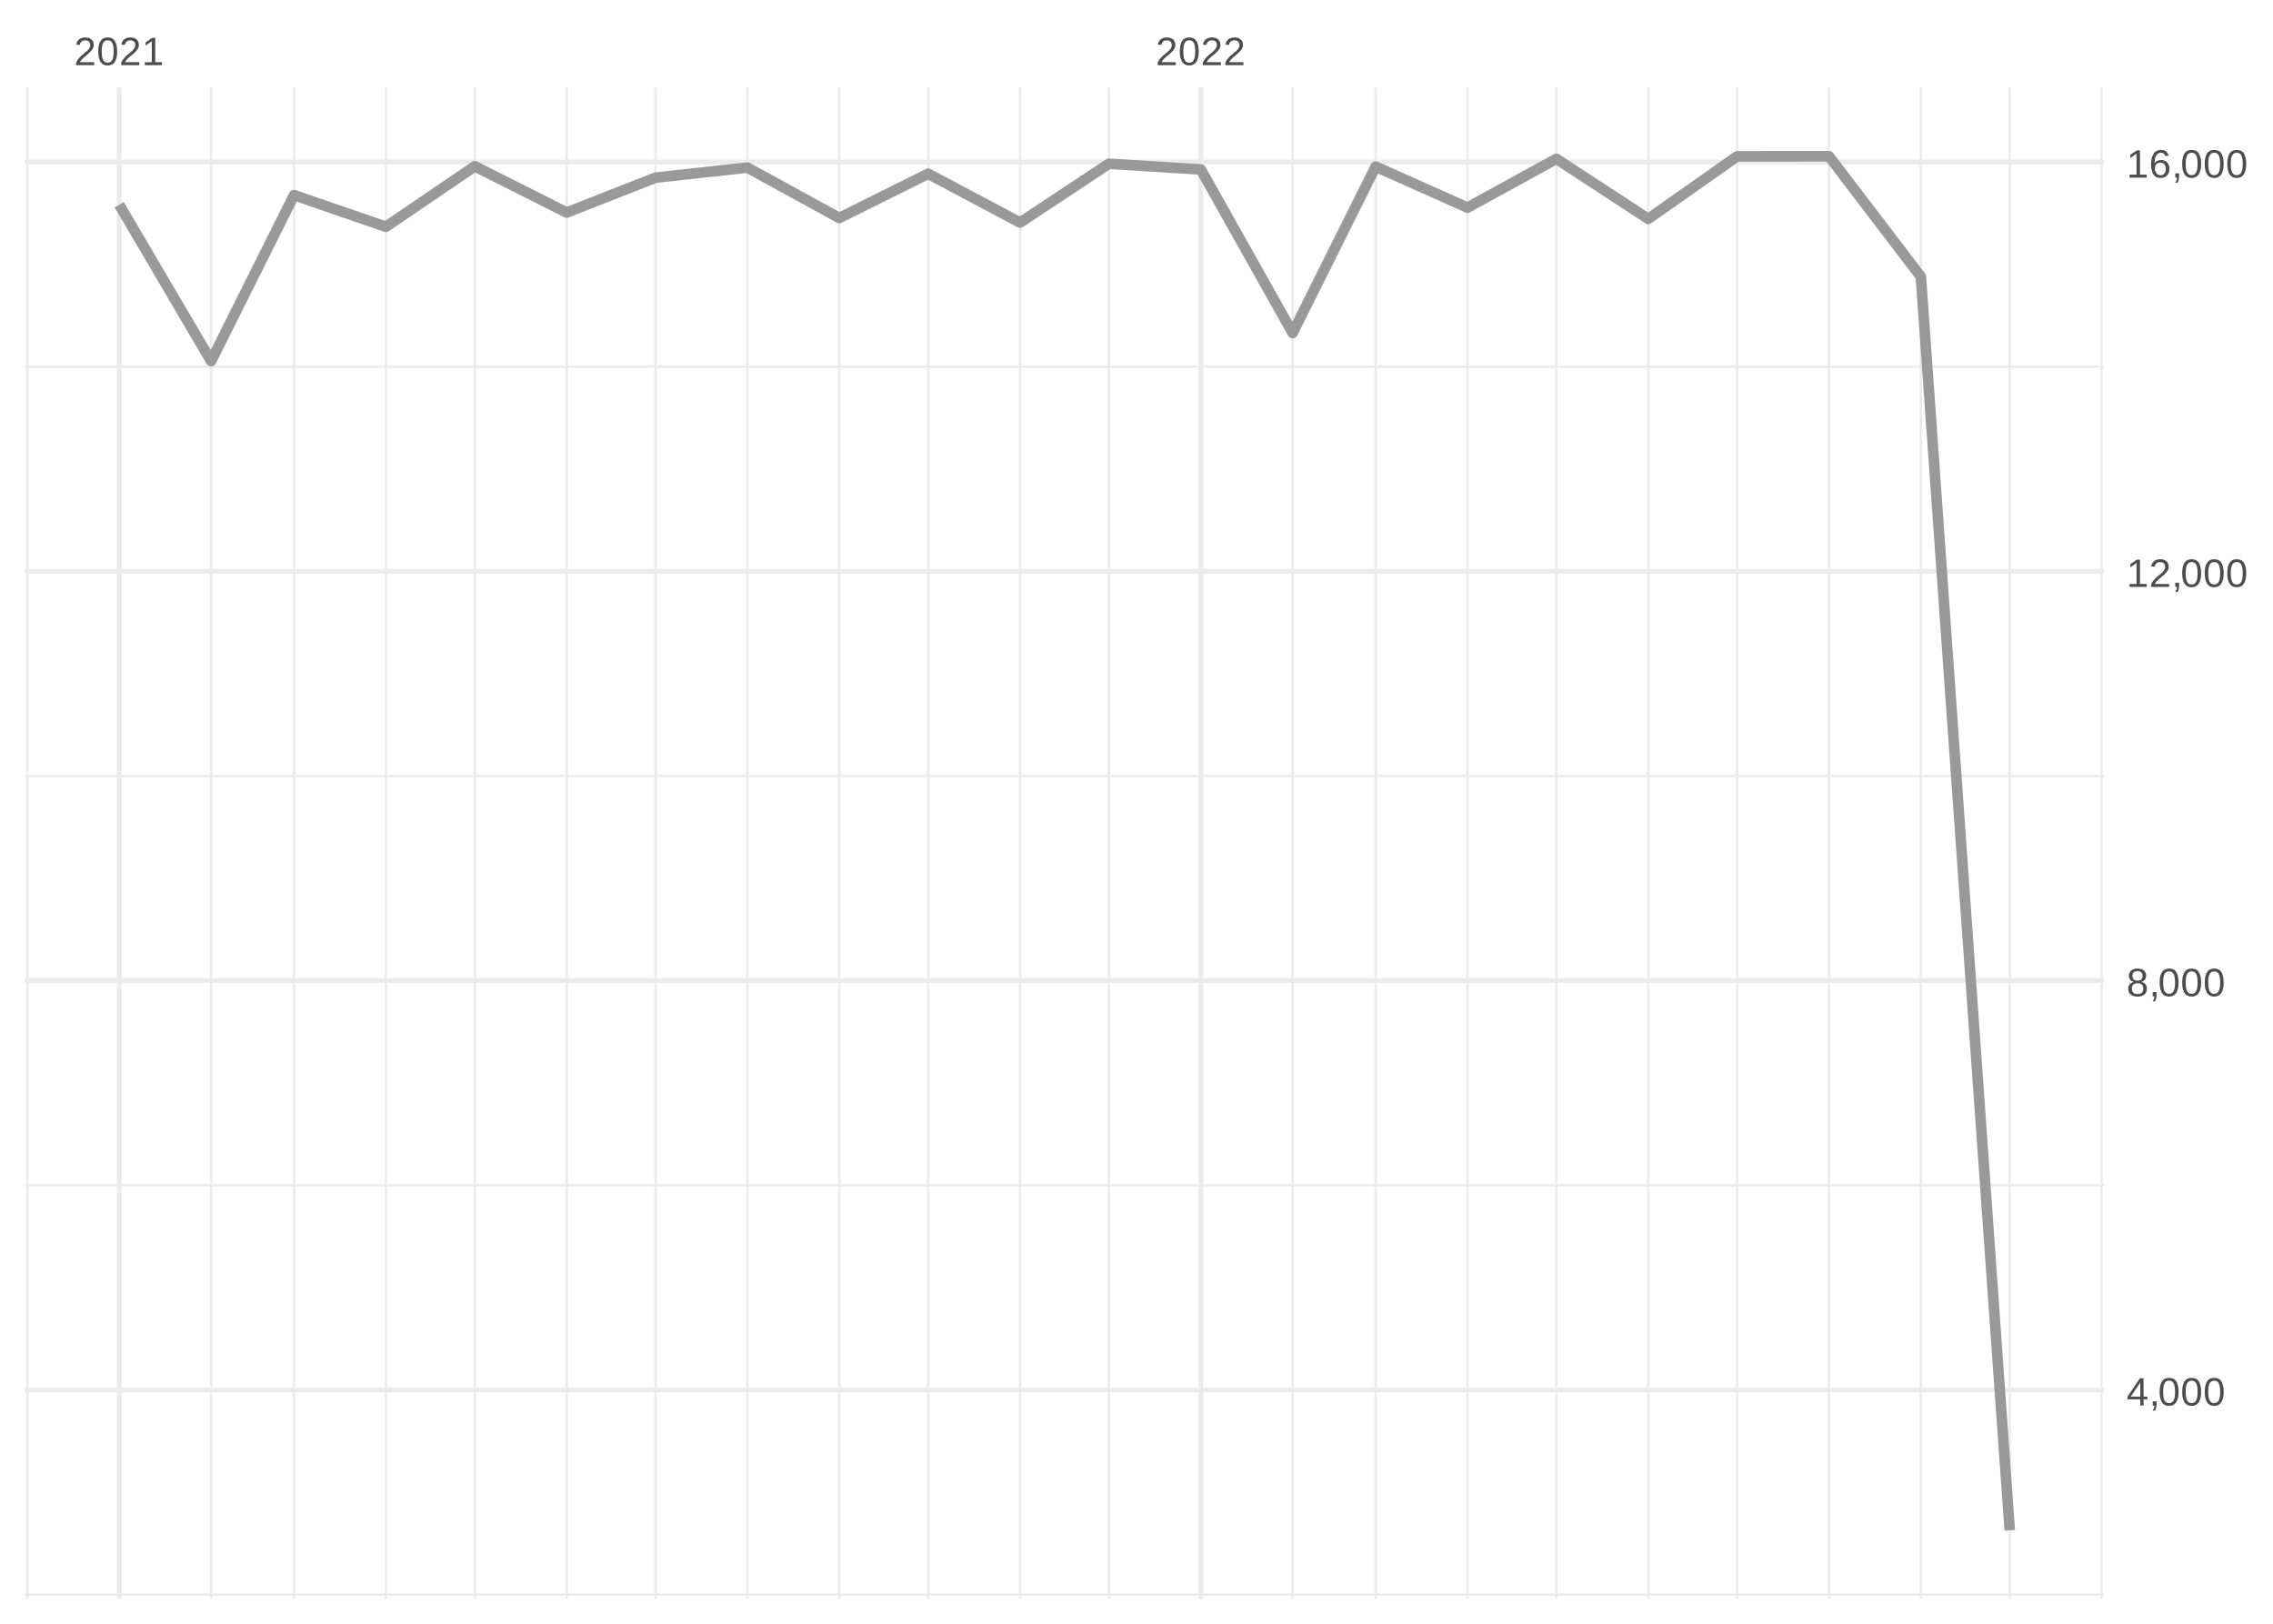
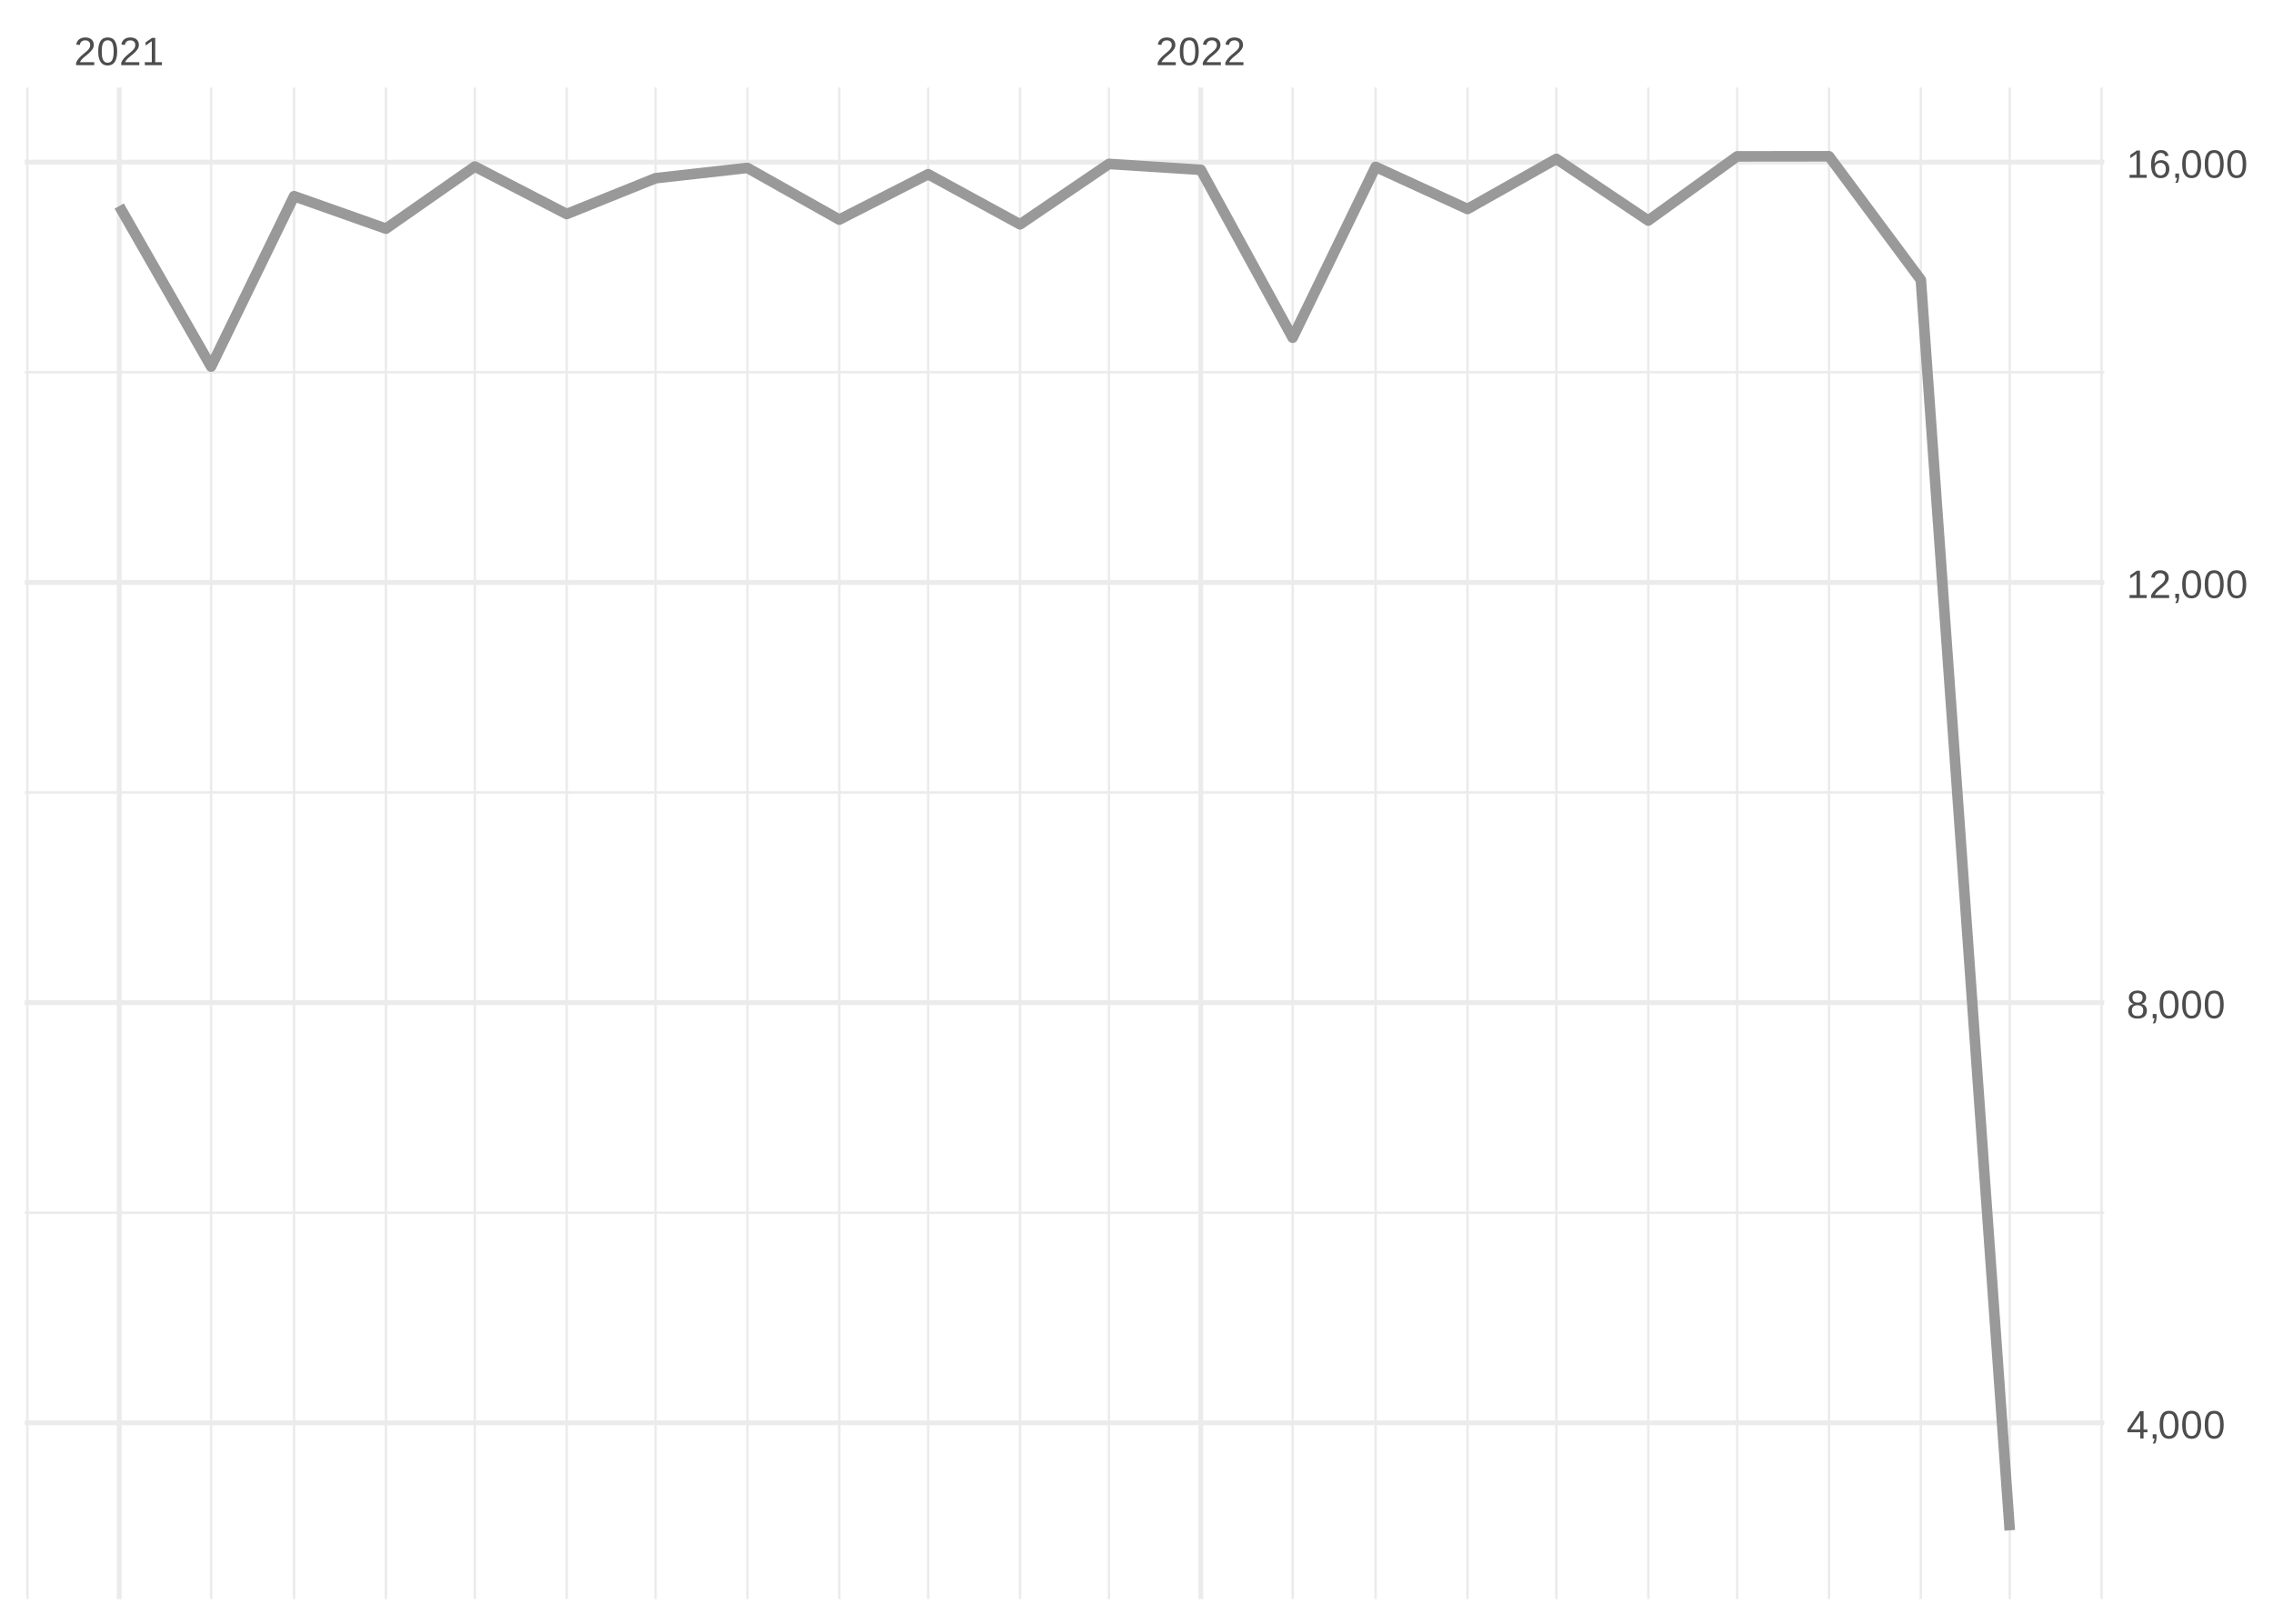
<svg xmlns="http://www.w3.org/2000/svg" xmlns:xlink="http://www.w3.org/1999/xlink" width="504pt" height="360pt" viewBox="0 0 504 360" version="1.1">
  <defs>
    <g>
      <symbol overflow="visible" id="glyph0-0">
        <path style="stroke:none;" d="M 0.297 0 L 0.297 -5.859 L 2.625 -5.859 L 2.625 0 Z M 0.578 -0.297 L 2.344 -0.297 L 2.344 -5.578 L 0.578 -5.578 Z M 0.578 -0.297 " />
      </symbol>
      <symbol overflow="visible" id="glyph0-1">
        <path style="stroke:none;" d="M 0.438 0 L 0.438 -0.547 C 0.582 -0.879 0.758 -1.172 0.969 -1.422 C 1.188 -1.68 1.41 -1.914 1.641 -2.125 C 1.867 -2.332 2.098 -2.523 2.328 -2.703 C 2.555 -2.879 2.758 -3.055 2.938 -3.234 C 3.125 -3.41 3.273 -3.598 3.391 -3.797 C 3.504 -3.992 3.562 -4.211 3.562 -4.453 C 3.562 -4.629 3.535 -4.781 3.484 -4.906 C 3.43 -5.039 3.352 -5.148 3.25 -5.234 C 3.156 -5.328 3.039 -5.395 2.906 -5.438 C 2.77 -5.477 2.617 -5.5 2.453 -5.5 C 2.297 -5.5 2.148 -5.477 2.016 -5.438 C 1.879 -5.395 1.758 -5.332 1.656 -5.25 C 1.551 -5.164 1.461 -5.055 1.391 -4.922 C 1.328 -4.797 1.285 -4.648 1.266 -4.484 L 0.484 -4.562 C 0.504 -4.781 0.562 -4.984 0.656 -5.172 C 0.75 -5.359 0.879 -5.523 1.047 -5.672 C 1.211 -5.816 1.41 -5.93 1.641 -6.016 C 1.879 -6.098 2.148 -6.141 2.453 -6.141 C 2.754 -6.141 3.02 -6.102 3.25 -6.031 C 3.488 -5.957 3.688 -5.848 3.844 -5.703 C 4.008 -5.566 4.133 -5.395 4.219 -5.188 C 4.312 -4.988 4.359 -4.754 4.359 -4.484 C 4.359 -4.273 4.32 -4.078 4.25 -3.891 C 4.176 -3.711 4.078 -3.539 3.953 -3.375 C 3.828 -3.207 3.688 -3.047 3.531 -2.891 C 3.375 -2.742 3.207 -2.594 3.031 -2.438 C 2.852 -2.289 2.676 -2.145 2.5 -2 C 2.32 -1.863 2.156 -1.723 2 -1.578 C 1.844 -1.43 1.703 -1.281 1.578 -1.125 C 1.453 -0.977 1.359 -0.82 1.297 -0.656 L 4.453 -0.656 L 4.453 0 Z M 0.438 0 " />
      </symbol>
      <symbol overflow="visible" id="glyph0-2">
        <path style="stroke:none;" d="M 4.547 -3.031 C 4.547 -2.445 4.488 -1.957 4.375 -1.562 C 4.27 -1.164 4.117 -0.844 3.922 -0.594 C 3.734 -0.352 3.508 -0.18 3.25 -0.078 C 3 0.023 2.727 0.078 2.438 0.078 C 2.145 0.078 1.867 0.023 1.609 -0.078 C 1.359 -0.18 1.141 -0.352 0.953 -0.594 C 0.766 -0.844 0.613 -1.164 0.5 -1.562 C 0.395 -1.957 0.344 -2.445 0.344 -3.031 C 0.344 -3.633 0.395 -4.133 0.5 -4.531 C 0.613 -4.938 0.766 -5.258 0.953 -5.5 C 1.141 -5.738 1.359 -5.906 1.609 -6 C 1.867 -6.094 2.156 -6.141 2.469 -6.141 C 2.75 -6.141 3.016 -6.094 3.266 -6 C 3.523 -5.906 3.75 -5.738 3.938 -5.5 C 4.125 -5.258 4.27 -4.938 4.375 -4.531 C 4.488 -4.133 4.547 -3.633 4.547 -3.031 Z M 3.766 -3.031 C 3.766 -3.508 3.734 -3.906 3.672 -4.219 C 3.617 -4.539 3.535 -4.797 3.422 -4.984 C 3.305 -5.18 3.164 -5.316 3 -5.391 C 2.844 -5.473 2.664 -5.516 2.469 -5.516 C 2.25 -5.516 2.055 -5.473 1.891 -5.391 C 1.723 -5.316 1.582 -5.18 1.469 -4.984 C 1.352 -4.797 1.266 -4.539 1.203 -4.219 C 1.148 -3.906 1.125 -3.508 1.125 -3.031 C 1.125 -2.562 1.148 -2.164 1.203 -1.844 C 1.266 -1.531 1.352 -1.273 1.469 -1.078 C 1.582 -0.891 1.719 -0.754 1.875 -0.672 C 2.039 -0.586 2.227 -0.547 2.438 -0.547 C 2.645 -0.547 2.828 -0.586 2.984 -0.672 C 3.148 -0.754 3.289 -0.891 3.406 -1.078 C 3.52 -1.273 3.609 -1.531 3.672 -1.844 C 3.734 -2.164 3.766 -2.562 3.766 -3.031 Z M 3.766 -3.031 " />
      </symbol>
      <symbol overflow="visible" id="glyph0-3">
        <path style="stroke:none;" d="M 0.672 0 L 0.672 -0.656 L 2.219 -0.656 L 2.219 -5.312 L 0.844 -4.344 L 0.844 -5.062 L 2.281 -6.047 L 2.984 -6.047 L 2.984 -0.656 L 4.469 -0.656 L 4.469 0 Z M 0.672 0 " />
      </symbol>
      <symbol overflow="visible" id="glyph0-4">
        <path style="stroke:none;" d="M 3.781 -1.375 L 3.781 0 L 3.047 0 L 3.047 -1.375 L 0.203 -1.375 L 0.203 -1.969 L 2.969 -6.047 L 3.781 -6.047 L 3.781 -1.984 L 4.641 -1.984 L 4.641 -1.375 Z M 3.047 -5.188 C 3.047 -5.164 3.035 -5.133 3.016 -5.094 C 2.992 -5.051 2.969 -5.004 2.938 -4.953 C 2.906 -4.898 2.875 -4.848 2.844 -4.797 C 2.812 -4.742 2.785 -4.703 2.766 -4.672 L 1.219 -2.391 C 1.195 -2.359 1.172 -2.32 1.141 -2.281 C 1.117 -2.25 1.094 -2.211 1.062 -2.172 C 1.039 -2.141 1.016 -2.102 0.984 -2.062 C 0.953 -2.031 0.93 -2.004 0.922 -1.984 L 3.047 -1.984 Z M 3.047 -5.188 " />
      </symbol>
      <symbol overflow="visible" id="glyph0-5">
        <path style="stroke:none;" d="M 1.656 -0.938 L 1.656 -0.219 C 1.656 -0.062 1.645 0.07 1.625 0.188 C 1.613 0.312 1.594 0.426 1.562 0.531 C 1.539 0.645 1.508 0.75 1.469 0.844 C 1.426 0.938 1.375 1.031 1.312 1.125 L 0.797 1.125 C 0.922 0.938 1.016 0.75 1.078 0.562 C 1.148 0.375 1.188 0.188 1.188 0 L 0.812 0 L 0.812 -0.938 Z M 1.656 -0.938 " />
      </symbol>
      <symbol overflow="visible" id="glyph0-6">
        <path style="stroke:none;" d="M 4.516 -1.688 C 4.516 -1.426 4.473 -1.188 4.391 -0.969 C 4.305 -0.758 4.18 -0.578 4.016 -0.422 C 3.848 -0.266 3.633 -0.141 3.375 -0.047 C 3.113 0.035 2.805 0.078 2.453 0.078 C 2.098 0.078 1.789 0.035 1.531 -0.047 C 1.27 -0.141 1.051 -0.266 0.875 -0.422 C 0.707 -0.578 0.582 -0.758 0.5 -0.969 C 0.414 -1.188 0.375 -1.422 0.375 -1.672 C 0.375 -1.898 0.406 -2.098 0.469 -2.266 C 0.539 -2.441 0.633 -2.594 0.75 -2.719 C 0.863 -2.844 0.992 -2.941 1.141 -3.016 C 1.285 -3.086 1.438 -3.141 1.594 -3.172 L 1.594 -3.188 C 1.414 -3.227 1.258 -3.289 1.125 -3.375 C 1 -3.469 0.891 -3.578 0.797 -3.703 C 0.711 -3.828 0.645 -3.961 0.594 -4.109 C 0.551 -4.266 0.531 -4.426 0.531 -4.594 C 0.531 -4.801 0.566 -5 0.641 -5.188 C 0.723 -5.375 0.844 -5.535 1 -5.672 C 1.164 -5.816 1.367 -5.93 1.609 -6.016 C 1.848 -6.098 2.125 -6.141 2.438 -6.141 C 2.758 -6.141 3.039 -6.098 3.281 -6.016 C 3.531 -5.93 3.734 -5.816 3.891 -5.672 C 4.047 -5.535 4.16 -5.375 4.234 -5.188 C 4.316 -5 4.359 -4.797 4.359 -4.578 C 4.359 -4.41 4.332 -4.25 4.281 -4.094 C 4.238 -3.945 4.172 -3.812 4.078 -3.688 C 3.992 -3.562 3.883 -3.457 3.75 -3.375 C 3.613 -3.289 3.457 -3.227 3.281 -3.188 L 3.281 -3.172 C 3.457 -3.141 3.617 -3.086 3.766 -3.016 C 3.922 -2.941 4.051 -2.844 4.156 -2.719 C 4.27 -2.594 4.359 -2.441 4.422 -2.266 C 4.484 -2.098 4.516 -1.906 4.516 -1.688 Z M 3.562 -4.547 C 3.562 -4.691 3.539 -4.828 3.5 -4.953 C 3.457 -5.078 3.391 -5.188 3.297 -5.281 C 3.211 -5.375 3.098 -5.441 2.953 -5.484 C 2.816 -5.535 2.645 -5.562 2.438 -5.562 C 2.227 -5.562 2.051 -5.535 1.906 -5.484 C 1.77 -5.441 1.656 -5.375 1.562 -5.281 C 1.477 -5.188 1.414 -5.078 1.375 -4.953 C 1.332 -4.828 1.312 -4.691 1.312 -4.547 C 1.312 -4.422 1.328 -4.297 1.359 -4.172 C 1.391 -4.047 1.445 -3.93 1.531 -3.828 C 1.613 -3.723 1.727 -3.633 1.875 -3.562 C 2.02 -3.5 2.207 -3.469 2.438 -3.469 C 2.688 -3.469 2.883 -3.5 3.031 -3.562 C 3.176 -3.633 3.285 -3.723 3.359 -3.828 C 3.441 -3.93 3.492 -4.047 3.516 -4.172 C 3.547 -4.297 3.562 -4.422 3.562 -4.547 Z M 3.703 -1.766 C 3.703 -1.91 3.68 -2.051 3.641 -2.188 C 3.609 -2.32 3.539 -2.441 3.438 -2.547 C 3.344 -2.648 3.211 -2.734 3.047 -2.797 C 2.879 -2.859 2.676 -2.891 2.438 -2.891 C 2.207 -2.891 2.008 -2.859 1.844 -2.797 C 1.688 -2.734 1.555 -2.648 1.453 -2.547 C 1.359 -2.441 1.289 -2.316 1.25 -2.172 C 1.207 -2.035 1.188 -1.895 1.188 -1.75 C 1.188 -1.562 1.207 -1.391 1.25 -1.234 C 1.289 -1.078 1.363 -0.941 1.469 -0.828 C 1.57 -0.723 1.703 -0.641 1.859 -0.578 C 2.023 -0.523 2.223 -0.5 2.453 -0.5 C 2.691 -0.5 2.891 -0.523 3.047 -0.578 C 3.211 -0.641 3.344 -0.723 3.438 -0.828 C 3.531 -0.941 3.598 -1.078 3.641 -1.234 C 3.68 -1.391 3.703 -1.566 3.703 -1.766 Z M 3.703 -1.766 " />
      </symbol>
      <symbol overflow="visible" id="glyph0-7">
        <path style="stroke:none;" d="M 4.5 -1.984 C 4.5 -1.68 4.457 -1.398 4.375 -1.141 C 4.289 -0.891 4.164 -0.672 4 -0.484 C 3.844 -0.305 3.641 -0.164 3.391 -0.062 C 3.148 0.031 2.867 0.078 2.547 0.078 C 2.191 0.078 1.883 0.016 1.625 -0.109 C 1.363 -0.242 1.145 -0.438 0.969 -0.688 C 0.789 -0.945 0.66 -1.258 0.578 -1.625 C 0.492 -2 0.453 -2.422 0.453 -2.891 C 0.453 -3.422 0.5 -3.891 0.594 -4.297 C 0.695 -4.703 0.836 -5.039 1.016 -5.312 C 1.203 -5.594 1.43 -5.801 1.703 -5.938 C 1.973 -6.07 2.273 -6.141 2.609 -6.141 C 2.816 -6.141 3.008 -6.117 3.188 -6.078 C 3.375 -6.035 3.539 -5.961 3.688 -5.859 C 3.832 -5.766 3.957 -5.641 4.062 -5.484 C 4.176 -5.328 4.27 -5.133 4.344 -4.906 L 3.594 -4.781 C 3.52 -5.039 3.395 -5.227 3.219 -5.344 C 3.039 -5.457 2.836 -5.516 2.609 -5.516 C 2.391 -5.516 2.191 -5.461 2.016 -5.359 C 1.848 -5.266 1.703 -5.117 1.578 -4.922 C 1.461 -4.723 1.375 -4.473 1.312 -4.172 C 1.25 -3.867 1.219 -3.516 1.219 -3.109 C 1.352 -3.367 1.547 -3.566 1.797 -3.703 C 2.055 -3.836 2.352 -3.906 2.688 -3.906 C 2.957 -3.906 3.203 -3.859 3.422 -3.766 C 3.648 -3.68 3.844 -3.555 4 -3.391 C 4.164 -3.223 4.289 -3.02 4.375 -2.781 C 4.457 -2.539 4.5 -2.273 4.5 -1.984 Z M 3.719 -1.953 C 3.719 -2.16 3.691 -2.348 3.641 -2.516 C 3.586 -2.68 3.508 -2.82 3.406 -2.938 C 3.301 -3.062 3.172 -3.156 3.016 -3.219 C 2.867 -3.281 2.695 -3.312 2.5 -3.312 C 2.363 -3.312 2.223 -3.289 2.078 -3.25 C 1.93 -3.207 1.801 -3.141 1.688 -3.047 C 1.57 -2.953 1.477 -2.828 1.406 -2.672 C 1.332 -2.523 1.297 -2.344 1.297 -2.125 C 1.297 -1.906 1.32 -1.695 1.375 -1.5 C 1.438 -1.312 1.52 -1.145 1.625 -1 C 1.727 -0.852 1.852 -0.738 2 -0.656 C 2.156 -0.57 2.332 -0.531 2.531 -0.531 C 2.719 -0.531 2.883 -0.562 3.031 -0.625 C 3.176 -0.695 3.301 -0.789 3.406 -0.906 C 3.508 -1.031 3.586 -1.18 3.641 -1.359 C 3.691 -1.535 3.719 -1.734 3.719 -1.953 Z M 3.719 -1.953 " />
      </symbol>
    </g>
    <clipPath id="clip1">
-       <path d="M 5.48 353 L 466.59 353 L 466.59 354 L 5.48 354 Z M 5.48 353 " />
+       <path d="M 5.48 268 L 466.59 268 L 466.59 270 L 5.48 270 Z M 5.48 268 " />
    </clipPath>
    <clipPath id="clip2">
-       <path d="M 5.48 262 L 466.59 262 L 466.59 264 L 5.48 264 Z M 5.48 262 " />
+       <path d="M 5.48 175 L 466.59 175 L 466.59 176 L 5.48 176 Z M 5.48 175 " />
    </clipPath>
    <clipPath id="clip3">
-       <path d="M 5.48 171 L 466.59 171 L 466.59 173 L 5.48 173 Z M 5.48 171 " />
+       <path d="M 5.48 82 L 466.59 82 L 466.59 83 L 5.48 83 Z M 5.48 82 " />
    </clipPath>
    <clipPath id="clip4">
-       <path d="M 5.48 81 L 466.59 81 L 466.59 82 L 5.48 82 Z M 5.48 81 " />
+       <path d="M 5.48 19.41 L 7 19.41 L 7 354.52 L 5.48 354.52 Z M 5.48 19.41 " />
    </clipPath>
    <clipPath id="clip5">
-       <path d="M 5.48 19.41 L 7 19.41 L 7 354.52 L 5.48 354.52 Z M 5.48 19.41 " />
+       <path d="M 46 19.41 L 48 19.41 L 48 354.52 L 46 354.52 Z M 46 19.41 " />
    </clipPath>
    <clipPath id="clip6">
-       <path d="M 46 19.41 L 48 19.41 L 48 354.52 L 46 354.52 Z M 46 19.41 " />
+       <path d="M 64 19.41 L 66 19.41 L 66 354.52 L 64 354.52 Z M 64 19.41 " />
    </clipPath>
    <clipPath id="clip7">
-       <path d="M 64 19.41 L 66 19.41 L 66 354.52 L 64 354.52 Z M 64 19.41 " />
+       <path d="M 85 19.41 L 86 19.41 L 86 354.52 L 85 354.52 Z M 85 19.41 " />
    </clipPath>
    <clipPath id="clip8">
-       <path d="M 85 19.41 L 86 19.41 L 86 354.52 L 85 354.52 Z M 85 19.41 " />
+       <path d="M 105 19.41 L 106 19.41 L 106 354.52 L 105 354.52 Z M 105 19.41 " />
    </clipPath>
    <clipPath id="clip9">
-       <path d="M 105 19.41 L 106 19.41 L 106 354.52 L 105 354.52 Z M 105 19.41 " />
+       <path d="M 125 19.41 L 126 19.41 L 126 354.52 L 125 354.52 Z M 125 19.41 " />
    </clipPath>
    <clipPath id="clip10">
-       <path d="M 125 19.41 L 126 19.41 L 126 354.52 L 125 354.52 Z M 125 19.41 " />
+       <path d="M 145 19.41 L 146 19.41 L 146 354.52 L 145 354.52 Z M 145 19.41 " />
    </clipPath>
    <clipPath id="clip11">
-       <path d="M 145 19.41 L 146 19.41 L 146 354.52 L 145 354.52 Z M 145 19.41 " />
+       <path d="M 165 19.41 L 166 19.41 L 166 354.52 L 165 354.52 Z M 165 19.41 " />
    </clipPath>
    <clipPath id="clip12">
-       <path d="M 165 19.41 L 166 19.41 L 166 354.52 L 165 354.52 Z M 165 19.41 " />
+       <path d="M 185 19.41 L 187 19.41 L 187 354.52 L 185 354.52 Z M 185 19.41 " />
    </clipPath>
    <clipPath id="clip13">
-       <path d="M 185 19.41 L 187 19.41 L 187 354.52 L 185 354.52 Z M 185 19.41 " />
+       <path d="M 205 19.41 L 207 19.41 L 207 354.52 L 205 354.52 Z M 205 19.41 " />
    </clipPath>
    <clipPath id="clip14">
-       <path d="M 205 19.41 L 207 19.41 L 207 354.52 L 205 354.52 Z M 205 19.41 " />
+       <path d="M 225 19.41 L 227 19.41 L 227 354.52 L 225 354.52 Z M 225 19.41 " />
    </clipPath>
    <clipPath id="clip15">
-       <path d="M 225 19.41 L 227 19.41 L 227 354.52 L 225 354.52 Z M 225 19.41 " />
+       <path d="M 245 19.41 L 247 19.41 L 247 354.52 L 245 354.52 Z M 245 19.41 " />
    </clipPath>
    <clipPath id="clip16">
-       <path d="M 245 19.41 L 247 19.41 L 247 354.52 L 245 354.52 Z M 245 19.41 " />
+       <path d="M 286 19.41 L 287 19.41 L 287 354.52 L 286 354.52 Z M 286 19.41 " />
    </clipPath>
    <clipPath id="clip17">
-       <path d="M 286 19.41 L 287 19.41 L 287 354.52 L 286 354.52 Z M 286 19.41 " />
+       <path d="M 304 19.41 L 306 19.41 L 306 354.52 L 304 354.52 Z M 304 19.41 " />
    </clipPath>
    <clipPath id="clip18">
-       <path d="M 304 19.41 L 306 19.41 L 306 354.52 L 304 354.52 Z M 304 19.41 " />
+       <path d="M 325 19.41 L 326 19.41 L 326 354.52 L 325 354.52 Z M 325 19.41 " />
    </clipPath>
    <clipPath id="clip19">
-       <path d="M 325 19.41 L 326 19.41 L 326 354.52 L 325 354.52 Z M 325 19.41 " />
+       <path d="M 344 19.41 L 346 19.41 L 346 354.52 L 344 354.52 Z M 344 19.41 " />
    </clipPath>
    <clipPath id="clip20">
-       <path d="M 344 19.41 L 346 19.41 L 346 354.52 L 344 354.52 Z M 344 19.41 " />
+       <path d="M 365 19.41 L 366 19.41 L 366 354.52 L 365 354.52 Z M 365 19.41 " />
    </clipPath>
    <clipPath id="clip21">
-       <path d="M 365 19.41 L 366 19.41 L 366 354.52 L 365 354.52 Z M 365 19.41 " />
+       <path d="M 384 19.41 L 386 19.41 L 386 354.52 L 384 354.52 Z M 384 19.41 " />
    </clipPath>
    <clipPath id="clip22">
-       <path d="M 384 19.41 L 386 19.41 L 386 354.52 L 384 354.52 Z M 384 19.41 " />
+       <path d="M 405 19.41 L 406 19.41 L 406 354.52 L 405 354.52 Z M 405 19.41 " />
    </clipPath>
    <clipPath id="clip23">
-       <path d="M 405 19.41 L 406 19.41 L 406 354.52 L 405 354.52 Z M 405 19.41 " />
+       <path d="M 425 19.41 L 427 19.41 L 427 354.52 L 425 354.52 Z M 425 19.41 " />
    </clipPath>
    <clipPath id="clip24">
-       <path d="M 425 19.41 L 427 19.41 L 427 354.52 L 425 354.52 Z M 425 19.41 " />
+       <path d="M 445 19.41 L 446 19.41 L 446 354.52 L 445 354.52 Z M 445 19.41 " />
    </clipPath>
    <clipPath id="clip25">
-       <path d="M 445 19.41 L 446 19.41 L 446 354.52 L 445 354.52 Z M 445 19.41 " />
+       <path d="M 465 19.41 L 466.59 19.41 L 466.59 354.52 L 465 354.52 Z M 465 19.41 " />
    </clipPath>
    <clipPath id="clip26">
-       <path d="M 465 19.41 L 466.59 19.41 L 466.59 354.52 L 465 354.52 Z M 465 19.41 " />
+       <path d="M 5.48 314 L 466.59 314 L 466.59 316 L 5.48 316 Z M 5.48 314 " />
    </clipPath>
    <clipPath id="clip27">
-       <path d="M 5.48 307 L 466.59 307 L 466.59 309 L 5.48 309 Z M 5.48 307 " />
+       <path d="M 5.48 221 L 466.59 221 L 466.59 223 L 5.48 223 Z M 5.48 221 " />
    </clipPath>
    <clipPath id="clip28">
-       <path d="M 5.48 216 L 466.59 216 L 466.59 218 L 5.48 218 Z M 5.48 216 " />
+       <path d="M 5.48 128 L 466.59 128 L 466.59 130 L 5.48 130 Z M 5.48 128 " />
    </clipPath>
    <clipPath id="clip29">
-       <path d="M 5.48 126 L 466.59 126 L 466.59 128 L 5.48 128 Z M 5.48 126 " />
+       <path d="M 5.48 35 L 466.59 35 L 466.59 37 L 5.48 37 Z M 5.48 35 " />
    </clipPath>
    <clipPath id="clip30">
-       <path d="M 5.48 35 L 466.59 35 L 466.59 37 L 5.48 37 Z M 5.48 35 " />
+       <path d="M 25 19.41 L 27 19.41 L 27 354.52 L 25 354.52 Z M 25 19.41 " />
    </clipPath>
    <clipPath id="clip31">
-       <path d="M 25 19.41 L 27 19.41 L 27 354.52 L 25 354.52 Z M 25 19.41 " />
-     </clipPath>
-     <clipPath id="clip32">
      <path d="M 265 19.41 L 267 19.41 L 267 354.52 L 265 354.52 Z M 265 19.41 " />
    </clipPath>
  </defs>
  <g id="surface26">
    <rect x="0" y="0" width="504" height="360" style="fill:rgb(100%,100%,100%);fill-opacity:1;stroke:none;" />
    <g clip-path="url(#clip1)" clip-rule="nonzero">
-       <path style="fill:none;stroke-width:0.533;stroke-linecap:butt;stroke-linejoin:round;stroke:rgb(92.157%,92.157%,92.157%);stroke-opacity:1;stroke-miterlimit:10;" d="M 5.48 353.535 L 466.59 353.535 " />
+       <path style="fill:none;stroke-width:0.533;stroke-linecap:butt;stroke-linejoin:round;stroke:rgb(92.157%,92.157%,92.157%);stroke-opacity:1;stroke-miterlimit:10;" d="M 5.48 268.875 L 466.59 268.875 " />
    </g>
    <g clip-path="url(#clip2)" clip-rule="nonzero">
-       <path style="fill:none;stroke-width:0.533;stroke-linecap:butt;stroke-linejoin:round;stroke:rgb(92.157%,92.157%,92.157%);stroke-opacity:1;stroke-miterlimit:10;" d="M 5.48 262.785 L 466.59 262.785 " />
+       <path style="fill:none;stroke-width:0.533;stroke-linecap:butt;stroke-linejoin:round;stroke:rgb(92.157%,92.157%,92.157%);stroke-opacity:1;stroke-miterlimit:10;" d="M 5.48 175.703 L 466.59 175.703 " />
    </g>
    <g clip-path="url(#clip3)" clip-rule="nonzero">
-       <path style="fill:none;stroke-width:0.533;stroke-linecap:butt;stroke-linejoin:round;stroke:rgb(92.157%,92.157%,92.157%);stroke-opacity:1;stroke-miterlimit:10;" d="M 5.48 172.039 L 466.59 172.039 " />
+       <path style="fill:none;stroke-width:0.533;stroke-linecap:butt;stroke-linejoin:round;stroke:rgb(92.157%,92.157%,92.157%);stroke-opacity:1;stroke-miterlimit:10;" d="M 5.48 82.531 L 466.59 82.531 " />
    </g>
    <g clip-path="url(#clip4)" clip-rule="nonzero">
-       <path style="fill:none;stroke-width:0.533;stroke-linecap:butt;stroke-linejoin:round;stroke:rgb(92.157%,92.157%,92.157%);stroke-opacity:1;stroke-miterlimit:10;" d="M 5.48 81.289 L 466.59 81.289 " />
+       <path style="fill:none;stroke-width:0.533;stroke-linecap:butt;stroke-linejoin:round;stroke:rgb(92.157%,92.157%,92.157%);stroke-opacity:1;stroke-miterlimit:10;" d="M 6.07 354.52 L 6.07 19.41 " />
    </g>
    <g clip-path="url(#clip5)" clip-rule="nonzero">
-       <path style="fill:none;stroke-width:0.533;stroke-linecap:butt;stroke-linejoin:round;stroke:rgb(92.157%,92.157%,92.157%);stroke-opacity:1;stroke-miterlimit:10;" d="M 6.07 354.52 L 6.07 19.41 " />
+       <path style="fill:none;stroke-width:0.533;stroke-linecap:butt;stroke-linejoin:round;stroke:rgb(92.157%,92.157%,92.157%);stroke-opacity:1;stroke-miterlimit:10;" d="M 46.809 354.52 L 46.809 19.41 " />
    </g>
    <g clip-path="url(#clip6)" clip-rule="nonzero">
-       <path style="fill:none;stroke-width:0.533;stroke-linecap:butt;stroke-linejoin:round;stroke:rgb(92.157%,92.157%,92.157%);stroke-opacity:1;stroke-miterlimit:10;" d="M 46.809 354.52 L 46.809 19.41 " />
+       <path style="fill:none;stroke-width:0.533;stroke-linecap:butt;stroke-linejoin:round;stroke:rgb(92.157%,92.157%,92.157%);stroke-opacity:1;stroke-miterlimit:10;" d="M 65.203 354.52 L 65.203 19.41 " />
    </g>
    <g clip-path="url(#clip7)" clip-rule="nonzero">
-       <path style="fill:none;stroke-width:0.533;stroke-linecap:butt;stroke-linejoin:round;stroke:rgb(92.157%,92.157%,92.157%);stroke-opacity:1;stroke-miterlimit:10;" d="M 65.203 354.52 L 65.203 19.41 " />
+       <path style="fill:none;stroke-width:0.533;stroke-linecap:butt;stroke-linejoin:round;stroke:rgb(92.157%,92.157%,92.157%);stroke-opacity:1;stroke-miterlimit:10;" d="M 85.574 354.52 L 85.574 19.41 " />
    </g>
    <g clip-path="url(#clip8)" clip-rule="nonzero">
-       <path style="fill:none;stroke-width:0.533;stroke-linecap:butt;stroke-linejoin:round;stroke:rgb(92.157%,92.157%,92.157%);stroke-opacity:1;stroke-miterlimit:10;" d="M 85.574 354.52 L 85.574 19.41 " />
+       <path style="fill:none;stroke-width:0.533;stroke-linecap:butt;stroke-linejoin:round;stroke:rgb(92.157%,92.157%,92.157%);stroke-opacity:1;stroke-miterlimit:10;" d="M 105.285 354.52 L 105.285 19.41 " />
    </g>
    <g clip-path="url(#clip9)" clip-rule="nonzero">
-       <path style="fill:none;stroke-width:0.533;stroke-linecap:butt;stroke-linejoin:round;stroke:rgb(92.157%,92.157%,92.157%);stroke-opacity:1;stroke-miterlimit:10;" d="M 105.285 354.52 L 105.285 19.41 " />
+       <path style="fill:none;stroke-width:0.533;stroke-linecap:butt;stroke-linejoin:round;stroke:rgb(92.157%,92.157%,92.157%);stroke-opacity:1;stroke-miterlimit:10;" d="M 125.652 354.52 L 125.652 19.41 " />
    </g>
    <g clip-path="url(#clip10)" clip-rule="nonzero">
-       <path style="fill:none;stroke-width:0.533;stroke-linecap:butt;stroke-linejoin:round;stroke:rgb(92.157%,92.157%,92.157%);stroke-opacity:1;stroke-miterlimit:10;" d="M 125.652 354.52 L 125.652 19.41 " />
+       <path style="fill:none;stroke-width:0.533;stroke-linecap:butt;stroke-linejoin:round;stroke:rgb(92.157%,92.157%,92.157%);stroke-opacity:1;stroke-miterlimit:10;" d="M 145.363 354.52 L 145.363 19.41 " />
    </g>
    <g clip-path="url(#clip11)" clip-rule="nonzero">
-       <path style="fill:none;stroke-width:0.533;stroke-linecap:butt;stroke-linejoin:round;stroke:rgb(92.157%,92.157%,92.157%);stroke-opacity:1;stroke-miterlimit:10;" d="M 145.363 354.52 L 145.363 19.41 " />
+       <path style="fill:none;stroke-width:0.533;stroke-linecap:butt;stroke-linejoin:round;stroke:rgb(92.157%,92.157%,92.157%);stroke-opacity:1;stroke-miterlimit:10;" d="M 165.73 354.52 L 165.73 19.41 " />
    </g>
    <g clip-path="url(#clip12)" clip-rule="nonzero">
-       <path style="fill:none;stroke-width:0.533;stroke-linecap:butt;stroke-linejoin:round;stroke:rgb(92.157%,92.157%,92.157%);stroke-opacity:1;stroke-miterlimit:10;" d="M 165.73 354.52 L 165.73 19.41 " />
+       <path style="fill:none;stroke-width:0.533;stroke-linecap:butt;stroke-linejoin:round;stroke:rgb(92.157%,92.157%,92.157%);stroke-opacity:1;stroke-miterlimit:10;" d="M 186.098 354.52 L 186.098 19.41 " />
    </g>
    <g clip-path="url(#clip13)" clip-rule="nonzero">
-       <path style="fill:none;stroke-width:0.533;stroke-linecap:butt;stroke-linejoin:round;stroke:rgb(92.157%,92.157%,92.157%);stroke-opacity:1;stroke-miterlimit:10;" d="M 186.098 354.52 L 186.098 19.41 " />
+       <path style="fill:none;stroke-width:0.533;stroke-linecap:butt;stroke-linejoin:round;stroke:rgb(92.157%,92.157%,92.157%);stroke-opacity:1;stroke-miterlimit:10;" d="M 205.809 354.52 L 205.809 19.41 " />
    </g>
    <g clip-path="url(#clip14)" clip-rule="nonzero">
-       <path style="fill:none;stroke-width:0.533;stroke-linecap:butt;stroke-linejoin:round;stroke:rgb(92.157%,92.157%,92.157%);stroke-opacity:1;stroke-miterlimit:10;" d="M 205.809 354.52 L 205.809 19.41 " />
+       <path style="fill:none;stroke-width:0.533;stroke-linecap:butt;stroke-linejoin:round;stroke:rgb(92.157%,92.157%,92.157%);stroke-opacity:1;stroke-miterlimit:10;" d="M 226.18 354.52 L 226.18 19.41 " />
    </g>
    <g clip-path="url(#clip15)" clip-rule="nonzero">
-       <path style="fill:none;stroke-width:0.533;stroke-linecap:butt;stroke-linejoin:round;stroke:rgb(92.157%,92.157%,92.157%);stroke-opacity:1;stroke-miterlimit:10;" d="M 226.18 354.52 L 226.18 19.41 " />
+       <path style="fill:none;stroke-width:0.533;stroke-linecap:butt;stroke-linejoin:round;stroke:rgb(92.157%,92.157%,92.157%);stroke-opacity:1;stroke-miterlimit:10;" d="M 245.891 354.52 L 245.891 19.41 " />
    </g>
    <g clip-path="url(#clip16)" clip-rule="nonzero">
-       <path style="fill:none;stroke-width:0.533;stroke-linecap:butt;stroke-linejoin:round;stroke:rgb(92.157%,92.157%,92.157%);stroke-opacity:1;stroke-miterlimit:10;" d="M 245.891 354.52 L 245.891 19.41 " />
+       <path style="fill:none;stroke-width:0.533;stroke-linecap:butt;stroke-linejoin:round;stroke:rgb(92.157%,92.157%,92.157%);stroke-opacity:1;stroke-miterlimit:10;" d="M 286.625 354.52 L 286.625 19.41 " />
    </g>
    <g clip-path="url(#clip17)" clip-rule="nonzero">
-       <path style="fill:none;stroke-width:0.533;stroke-linecap:butt;stroke-linejoin:round;stroke:rgb(92.157%,92.157%,92.157%);stroke-opacity:1;stroke-miterlimit:10;" d="M 286.625 354.52 L 286.625 19.41 " />
+       <path style="fill:none;stroke-width:0.533;stroke-linecap:butt;stroke-linejoin:round;stroke:rgb(92.157%,92.157%,92.157%);stroke-opacity:1;stroke-miterlimit:10;" d="M 305.023 354.52 L 305.023 19.41 " />
    </g>
    <g clip-path="url(#clip18)" clip-rule="nonzero">
-       <path style="fill:none;stroke-width:0.533;stroke-linecap:butt;stroke-linejoin:round;stroke:rgb(92.157%,92.157%,92.157%);stroke-opacity:1;stroke-miterlimit:10;" d="M 305.023 354.52 L 305.023 19.41 " />
+       <path style="fill:none;stroke-width:0.533;stroke-linecap:butt;stroke-linejoin:round;stroke:rgb(92.157%,92.157%,92.157%);stroke-opacity:1;stroke-miterlimit:10;" d="M 325.391 354.52 L 325.391 19.41 " />
    </g>
    <g clip-path="url(#clip19)" clip-rule="nonzero">
-       <path style="fill:none;stroke-width:0.533;stroke-linecap:butt;stroke-linejoin:round;stroke:rgb(92.157%,92.157%,92.157%);stroke-opacity:1;stroke-miterlimit:10;" d="M 325.391 354.52 L 325.391 19.41 " />
+       <path style="fill:none;stroke-width:0.533;stroke-linecap:butt;stroke-linejoin:round;stroke:rgb(92.157%,92.157%,92.157%);stroke-opacity:1;stroke-miterlimit:10;" d="M 345.102 354.52 L 345.102 19.41 " />
    </g>
    <g clip-path="url(#clip20)" clip-rule="nonzero">
-       <path style="fill:none;stroke-width:0.533;stroke-linecap:butt;stroke-linejoin:round;stroke:rgb(92.157%,92.157%,92.157%);stroke-opacity:1;stroke-miterlimit:10;" d="M 345.102 354.52 L 345.102 19.41 " />
+       <path style="fill:none;stroke-width:0.533;stroke-linecap:butt;stroke-linejoin:round;stroke:rgb(92.157%,92.157%,92.157%);stroke-opacity:1;stroke-miterlimit:10;" d="M 365.473 354.52 L 365.473 19.41 " />
    </g>
    <g clip-path="url(#clip21)" clip-rule="nonzero">
-       <path style="fill:none;stroke-width:0.533;stroke-linecap:butt;stroke-linejoin:round;stroke:rgb(92.157%,92.157%,92.157%);stroke-opacity:1;stroke-miterlimit:10;" d="M 365.473 354.52 L 365.473 19.41 " />
+       <path style="fill:none;stroke-width:0.533;stroke-linecap:butt;stroke-linejoin:round;stroke:rgb(92.157%,92.157%,92.157%);stroke-opacity:1;stroke-miterlimit:10;" d="M 385.184 354.52 L 385.184 19.41 " />
    </g>
    <g clip-path="url(#clip22)" clip-rule="nonzero">
-       <path style="fill:none;stroke-width:0.533;stroke-linecap:butt;stroke-linejoin:round;stroke:rgb(92.157%,92.157%,92.157%);stroke-opacity:1;stroke-miterlimit:10;" d="M 385.184 354.52 L 385.184 19.41 " />
+       <path style="fill:none;stroke-width:0.533;stroke-linecap:butt;stroke-linejoin:round;stroke:rgb(92.157%,92.157%,92.157%);stroke-opacity:1;stroke-miterlimit:10;" d="M 405.551 354.52 L 405.551 19.41 " />
    </g>
    <g clip-path="url(#clip23)" clip-rule="nonzero">
-       <path style="fill:none;stroke-width:0.533;stroke-linecap:butt;stroke-linejoin:round;stroke:rgb(92.157%,92.157%,92.157%);stroke-opacity:1;stroke-miterlimit:10;" d="M 405.551 354.52 L 405.551 19.41 " />
+       <path style="fill:none;stroke-width:0.533;stroke-linecap:butt;stroke-linejoin:round;stroke:rgb(92.157%,92.157%,92.157%);stroke-opacity:1;stroke-miterlimit:10;" d="M 425.918 354.52 L 425.918 19.41 " />
    </g>
    <g clip-path="url(#clip24)" clip-rule="nonzero">
-       <path style="fill:none;stroke-width:0.533;stroke-linecap:butt;stroke-linejoin:round;stroke:rgb(92.157%,92.157%,92.157%);stroke-opacity:1;stroke-miterlimit:10;" d="M 425.918 354.52 L 425.918 19.41 " />
+       <path style="fill:none;stroke-width:0.533;stroke-linecap:butt;stroke-linejoin:round;stroke:rgb(92.157%,92.157%,92.157%);stroke-opacity:1;stroke-miterlimit:10;" d="M 445.629 354.52 L 445.629 19.41 " />
    </g>
    <g clip-path="url(#clip25)" clip-rule="nonzero">
-       <path style="fill:none;stroke-width:0.533;stroke-linecap:butt;stroke-linejoin:round;stroke:rgb(92.157%,92.157%,92.157%);stroke-opacity:1;stroke-miterlimit:10;" d="M 445.629 354.52 L 445.629 19.41 " />
+       <path style="fill:none;stroke-width:0.533;stroke-linecap:butt;stroke-linejoin:round;stroke:rgb(92.157%,92.157%,92.157%);stroke-opacity:1;stroke-miterlimit:10;" d="M 465.996 354.52 L 465.996 19.41 " />
    </g>
    <g clip-path="url(#clip26)" clip-rule="nonzero">
-       <path style="fill:none;stroke-width:0.533;stroke-linecap:butt;stroke-linejoin:round;stroke:rgb(92.157%,92.157%,92.157%);stroke-opacity:1;stroke-miterlimit:10;" d="M 465.996 354.52 L 465.996 19.41 " />
+       <path style="fill:none;stroke-width:1.067;stroke-linecap:butt;stroke-linejoin:round;stroke:rgb(92.157%,92.157%,92.157%);stroke-opacity:1;stroke-miterlimit:10;" d="M 5.48 315.461 L 466.59 315.461 " />
    </g>
    <g clip-path="url(#clip27)" clip-rule="nonzero">
-       <path style="fill:none;stroke-width:1.067;stroke-linecap:butt;stroke-linejoin:round;stroke:rgb(92.157%,92.157%,92.157%);stroke-opacity:1;stroke-miterlimit:10;" d="M 5.48 308.16 L 466.59 308.16 " />
+       <path style="fill:none;stroke-width:1.067;stroke-linecap:butt;stroke-linejoin:round;stroke:rgb(92.157%,92.157%,92.157%);stroke-opacity:1;stroke-miterlimit:10;" d="M 5.48 222.289 L 466.59 222.289 " />
    </g>
    <g clip-path="url(#clip28)" clip-rule="nonzero">
-       <path style="fill:none;stroke-width:1.067;stroke-linecap:butt;stroke-linejoin:round;stroke:rgb(92.157%,92.157%,92.157%);stroke-opacity:1;stroke-miterlimit:10;" d="M 5.48 217.414 L 466.59 217.414 " />
+       <path style="fill:none;stroke-width:1.067;stroke-linecap:butt;stroke-linejoin:round;stroke:rgb(92.157%,92.157%,92.157%);stroke-opacity:1;stroke-miterlimit:10;" d="M 5.48 129.117 L 466.59 129.117 " />
    </g>
    <g clip-path="url(#clip29)" clip-rule="nonzero">
-       <path style="fill:none;stroke-width:1.067;stroke-linecap:butt;stroke-linejoin:round;stroke:rgb(92.157%,92.157%,92.157%);stroke-opacity:1;stroke-miterlimit:10;" d="M 5.48 126.664 L 466.59 126.664 " />
+       <path style="fill:none;stroke-width:1.067;stroke-linecap:butt;stroke-linejoin:round;stroke:rgb(92.157%,92.157%,92.157%);stroke-opacity:1;stroke-miterlimit:10;" d="M 5.48 35.949 L 466.59 35.949 " />
    </g>
    <g clip-path="url(#clip30)" clip-rule="nonzero">
-       <path style="fill:none;stroke-width:1.067;stroke-linecap:butt;stroke-linejoin:round;stroke:rgb(92.157%,92.157%,92.157%);stroke-opacity:1;stroke-miterlimit:10;" d="M 5.48 35.914 L 466.59 35.914 " />
+       <path style="fill:none;stroke-width:1.067;stroke-linecap:butt;stroke-linejoin:round;stroke:rgb(92.157%,92.157%,92.157%);stroke-opacity:1;stroke-miterlimit:10;" d="M 26.438 354.52 L 26.438 19.41 " />
    </g>
    <g clip-path="url(#clip31)" clip-rule="nonzero">
-       <path style="fill:none;stroke-width:1.067;stroke-linecap:butt;stroke-linejoin:round;stroke:rgb(92.157%,92.157%,92.157%);stroke-opacity:1;stroke-miterlimit:10;" d="M 26.438 354.52 L 26.438 19.41 " />
-     </g>
-     <g clip-path="url(#clip32)" clip-rule="nonzero">
      <path style="fill:none;stroke-width:1.067;stroke-linecap:butt;stroke-linejoin:round;stroke:rgb(92.157%,92.157%,92.157%);stroke-opacity:1;stroke-miterlimit:10;" d="M 266.258 354.52 L 266.258 19.41 " />
    </g>
-     <path style="fill:none;stroke-width:2.347;stroke-linecap:butt;stroke-linejoin:round;stroke:rgb(60%,60%,60%);stroke-opacity:1;stroke-miterlimit:10;" d="M 26.438 45.398 L 46.809 80.062 L 65.203 43.266 L 85.574 50.273 L 105.285 36.867 L 125.652 47.121 L 145.363 39.387 L 165.73 37.16 L 186.098 48.324 L 205.809 38.523 L 226.18 49.344 L 245.891 36.301 L 266.258 37.57 L 286.625 73.824 L 305.023 36.934 L 325.391 46.031 L 345.102 35.211 L 365.473 48.527 L 385.184 34.664 L 405.551 34.645 L 425.918 61.348 L 445.629 339.289 " />
+     <path style="fill:none;stroke-width:2.347;stroke-linecap:butt;stroke-linejoin:round;stroke:rgb(60%,60%,60%);stroke-opacity:1;stroke-miterlimit:10;" d="M 26.438 45.684 L 46.809 81.273 L 65.203 43.496 L 85.574 50.691 L 105.285 36.926 L 125.652 47.453 L 145.363 39.512 L 165.73 37.23 L 186.098 48.688 L 205.809 38.625 L 226.18 49.738 L 245.891 36.344 L 266.258 37.648 L 286.625 74.871 L 305.023 36.996 L 325.391 46.336 L 345.102 35.227 L 365.473 48.898 L 385.184 34.668 L 405.551 34.645 L 425.918 62.059 L 445.629 339.289 " />
    <g style="fill:rgb(30.196%,30.196%,30.196%);fill-opacity:1;">
      <use xlink:href="#glyph0-1" x="16.438" y="14.446" />
      <use xlink:href="#glyph0-2" x="21.438" y="14.446" />
      <use xlink:href="#glyph0-1" x="26.438" y="14.446" />
      <use xlink:href="#glyph0-3" x="31.438" y="14.446" />
    </g>
    <g style="fill:rgb(30.196%,30.196%,30.196%);fill-opacity:1;">
      <use xlink:href="#glyph0-1" x="256.258" y="14.446" />
      <use xlink:href="#glyph0-2" x="261.258" y="14.446" />
      <use xlink:href="#glyph0-1" x="266.258" y="14.446" />
      <use xlink:href="#glyph0-1" x="271.258" y="14.446" />
    </g>
    <g style="fill:rgb(30.196%,30.196%,30.196%);fill-opacity:1;">
-       <use xlink:href="#glyph0-4" x="471.52" y="311.626" />
-       <use xlink:href="#glyph0-5" x="476.52" y="311.626" />
-       <use xlink:href="#glyph0-2" x="478.52" y="311.626" />
-       <use xlink:href="#glyph0-2" x="483.52" y="311.626" />
-       <use xlink:href="#glyph0-2" x="488.52" y="311.626" />
-     </g>
-     <g style="fill:rgb(30.196%,30.196%,30.196%);fill-opacity:1;">
-       <use xlink:href="#glyph0-6" x="471.52" y="220.88" />
-       <use xlink:href="#glyph0-5" x="476.52" y="220.88" />
-       <use xlink:href="#glyph0-2" x="478.52" y="220.88" />
-       <use xlink:href="#glyph0-2" x="483.52" y="220.88" />
-       <use xlink:href="#glyph0-2" x="488.52" y="220.88" />
-     </g>
-     <g style="fill:rgb(30.196%,30.196%,30.196%);fill-opacity:1;">
-       <use xlink:href="#glyph0-3" x="471.52" y="130.13" />
-       <use xlink:href="#glyph0-1" x="476.52" y="130.13" />
-       <use xlink:href="#glyph0-5" x="481.52" y="130.13" />
-       <use xlink:href="#glyph0-2" x="483.52" y="130.13" />
-       <use xlink:href="#glyph0-2" x="488.52" y="130.13" />
-       <use xlink:href="#glyph0-2" x="493.52" y="130.13" />
-     </g>
-     <g style="fill:rgb(30.196%,30.196%,30.196%);fill-opacity:1;">
-       <use xlink:href="#glyph0-3" x="471.52" y="39.38" />
-       <use xlink:href="#glyph0-7" x="476.52" y="39.38" />
-       <use xlink:href="#glyph0-5" x="481.52" y="39.38" />
-       <use xlink:href="#glyph0-2" x="483.52" y="39.38" />
-       <use xlink:href="#glyph0-2" x="488.52" y="39.38" />
-       <use xlink:href="#glyph0-2" x="493.52" y="39.38" />
+       <use xlink:href="#glyph0-4" x="471.52" y="318.927" />
+       <use xlink:href="#glyph0-5" x="476.52" y="318.927" />
+       <use xlink:href="#glyph0-2" x="478.52" y="318.927" />
+       <use xlink:href="#glyph0-2" x="483.52" y="318.927" />
+       <use xlink:href="#glyph0-2" x="488.52" y="318.927" />
+     </g>
+     <g style="fill:rgb(30.196%,30.196%,30.196%);fill-opacity:1;">
+       <use xlink:href="#glyph0-6" x="471.52" y="225.755" />
+       <use xlink:href="#glyph0-5" x="476.52" y="225.755" />
+       <use xlink:href="#glyph0-2" x="478.52" y="225.755" />
+       <use xlink:href="#glyph0-2" x="483.52" y="225.755" />
+       <use xlink:href="#glyph0-2" x="488.52" y="225.755" />
+     </g>
+     <g style="fill:rgb(30.196%,30.196%,30.196%);fill-opacity:1;">
+       <use xlink:href="#glyph0-3" x="471.52" y="132.583" />
+       <use xlink:href="#glyph0-1" x="476.52" y="132.583" />
+       <use xlink:href="#glyph0-5" x="481.52" y="132.583" />
+       <use xlink:href="#glyph0-2" x="483.52" y="132.583" />
+       <use xlink:href="#glyph0-2" x="488.52" y="132.583" />
+       <use xlink:href="#glyph0-2" x="493.52" y="132.583" />
+     </g>
+     <g style="fill:rgb(30.196%,30.196%,30.196%);fill-opacity:1;">
+       <use xlink:href="#glyph0-3" x="471.52" y="39.415" />
+       <use xlink:href="#glyph0-7" x="476.52" y="39.415" />
+       <use xlink:href="#glyph0-5" x="481.52" y="39.415" />
+       <use xlink:href="#glyph0-2" x="483.52" y="39.415" />
+       <use xlink:href="#glyph0-2" x="488.52" y="39.415" />
+       <use xlink:href="#glyph0-2" x="493.52" y="39.415" />
    </g>
  </g>
</svg>
